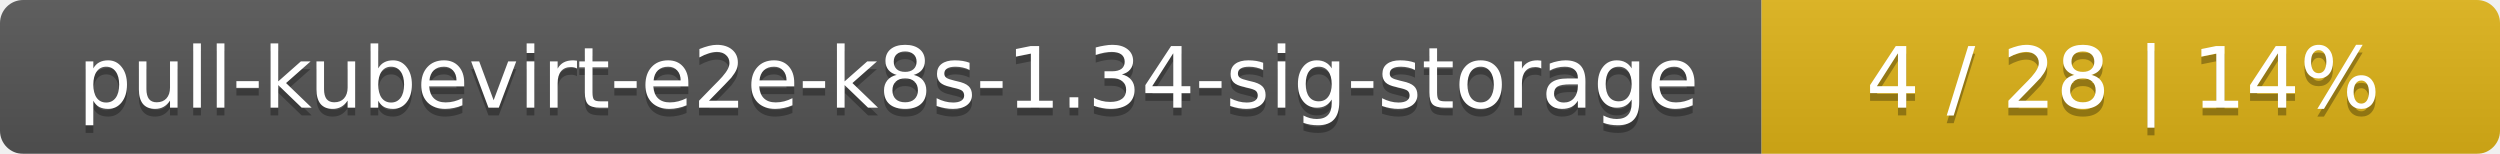
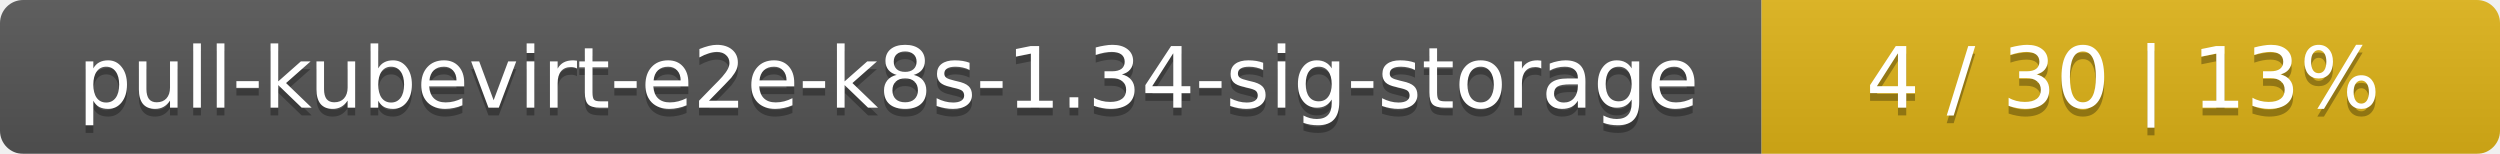
<svg xmlns="http://www.w3.org/2000/svg" width="325" height="20">
  <linearGradient id="smooth" x2="0" y2="100%">
    <stop offset="0" stop-color="#bbb" stop-opacity=".1" />
    <stop offset="1" stop-opacity=".1" />
  </linearGradient>
  <mask id="round">
    <rect width="325" height="20" rx="3" fill="#fff" />
  </mask>
  <g mask="url(#round)">
    <rect width="229" height="20" fill="#555" />
    <rect x="229" width="96" height="20" fill="#dfb317" />
    <rect width="325" height="20" fill="url(#smooth)" />
  </g>
  <g fill="#fff" text-anchor="middle" font-family="DejaVu Sans,Verdana,Geneva,sans-serif" font-size="11">
    <text x="115.5" y="15" fill="#010101" fill-opacity=".3">pull-kubevirt-e2e-k8s-1.34-sig-storage</text>
    <text x="115.5" y="14">pull-kubevirt-e2e-k8s-1.34-sig-storage</text>
-     <text x="276" y="15" fill="#010101" fill-opacity=".3">4 / 28    |    14%</text>
-     <text x="276" y="14">4 / 28    |    14%</text>
+     <text x="276" y="15" fill="#010101" fill-opacity=".3">4 / 30    |    13%</text>
+     <text x="276" y="14">4 / 30    |    13%</text>
  </g>
</svg>
